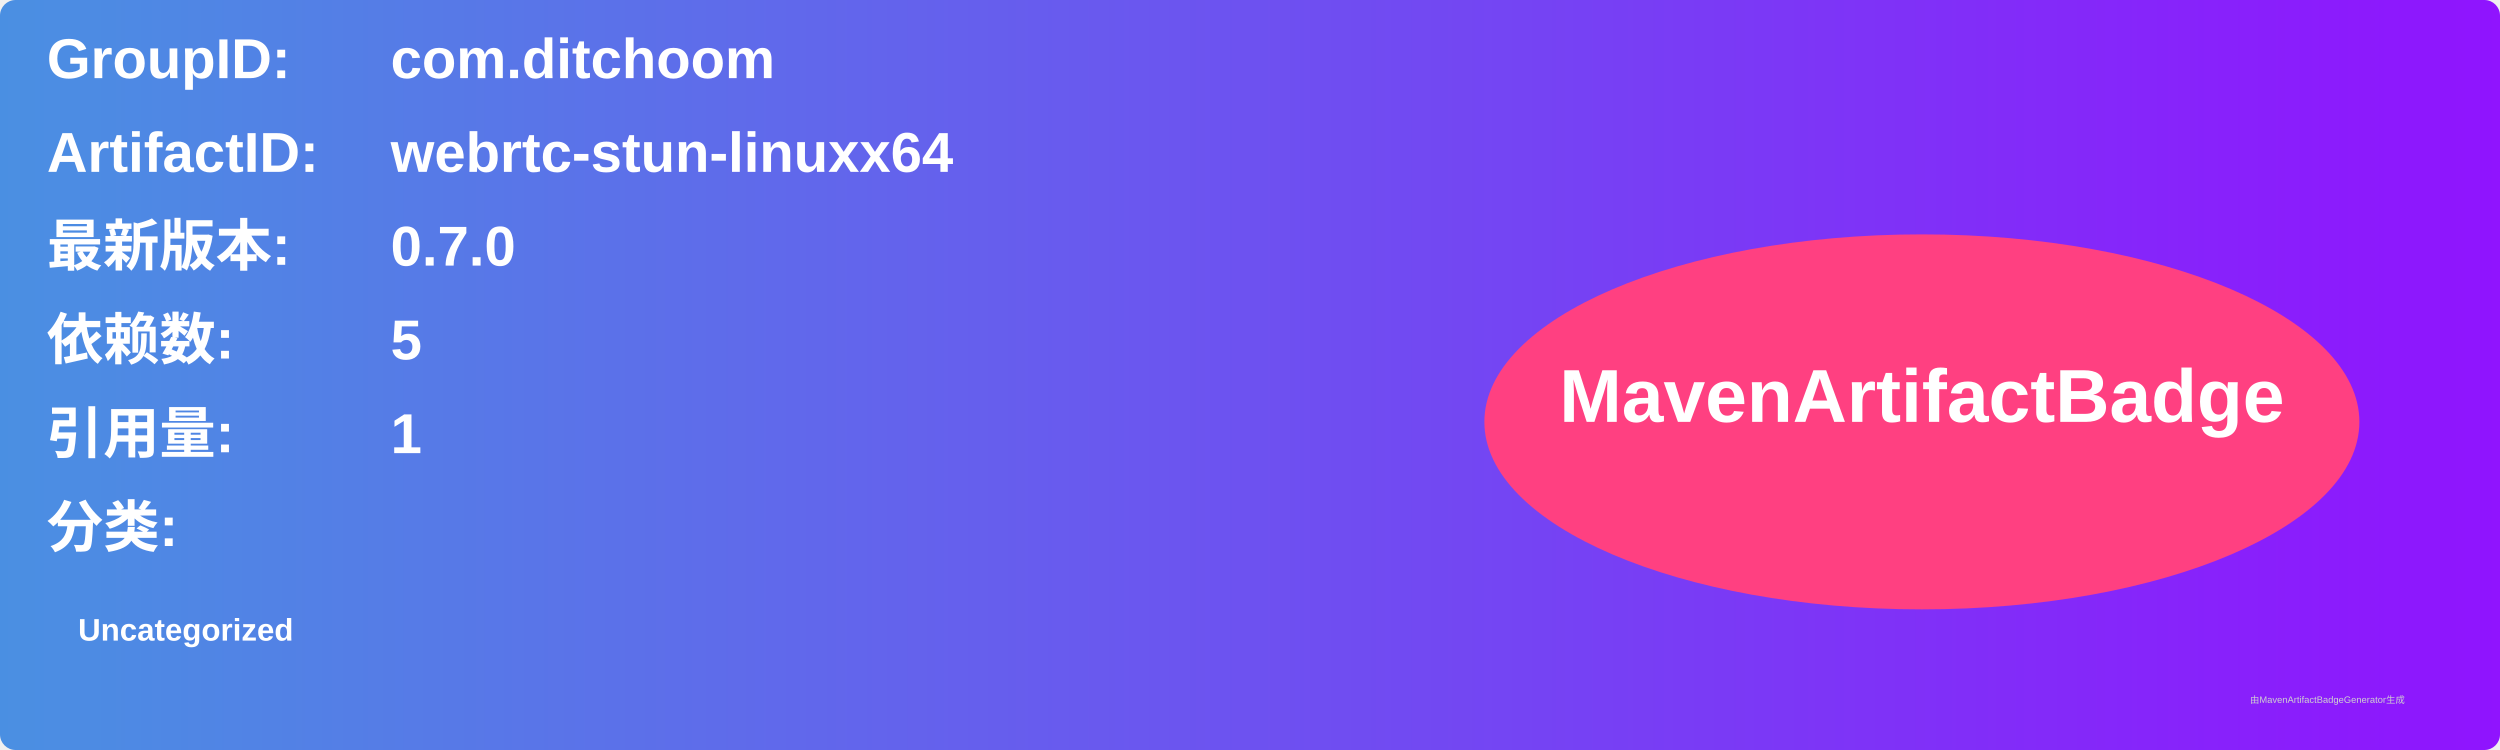
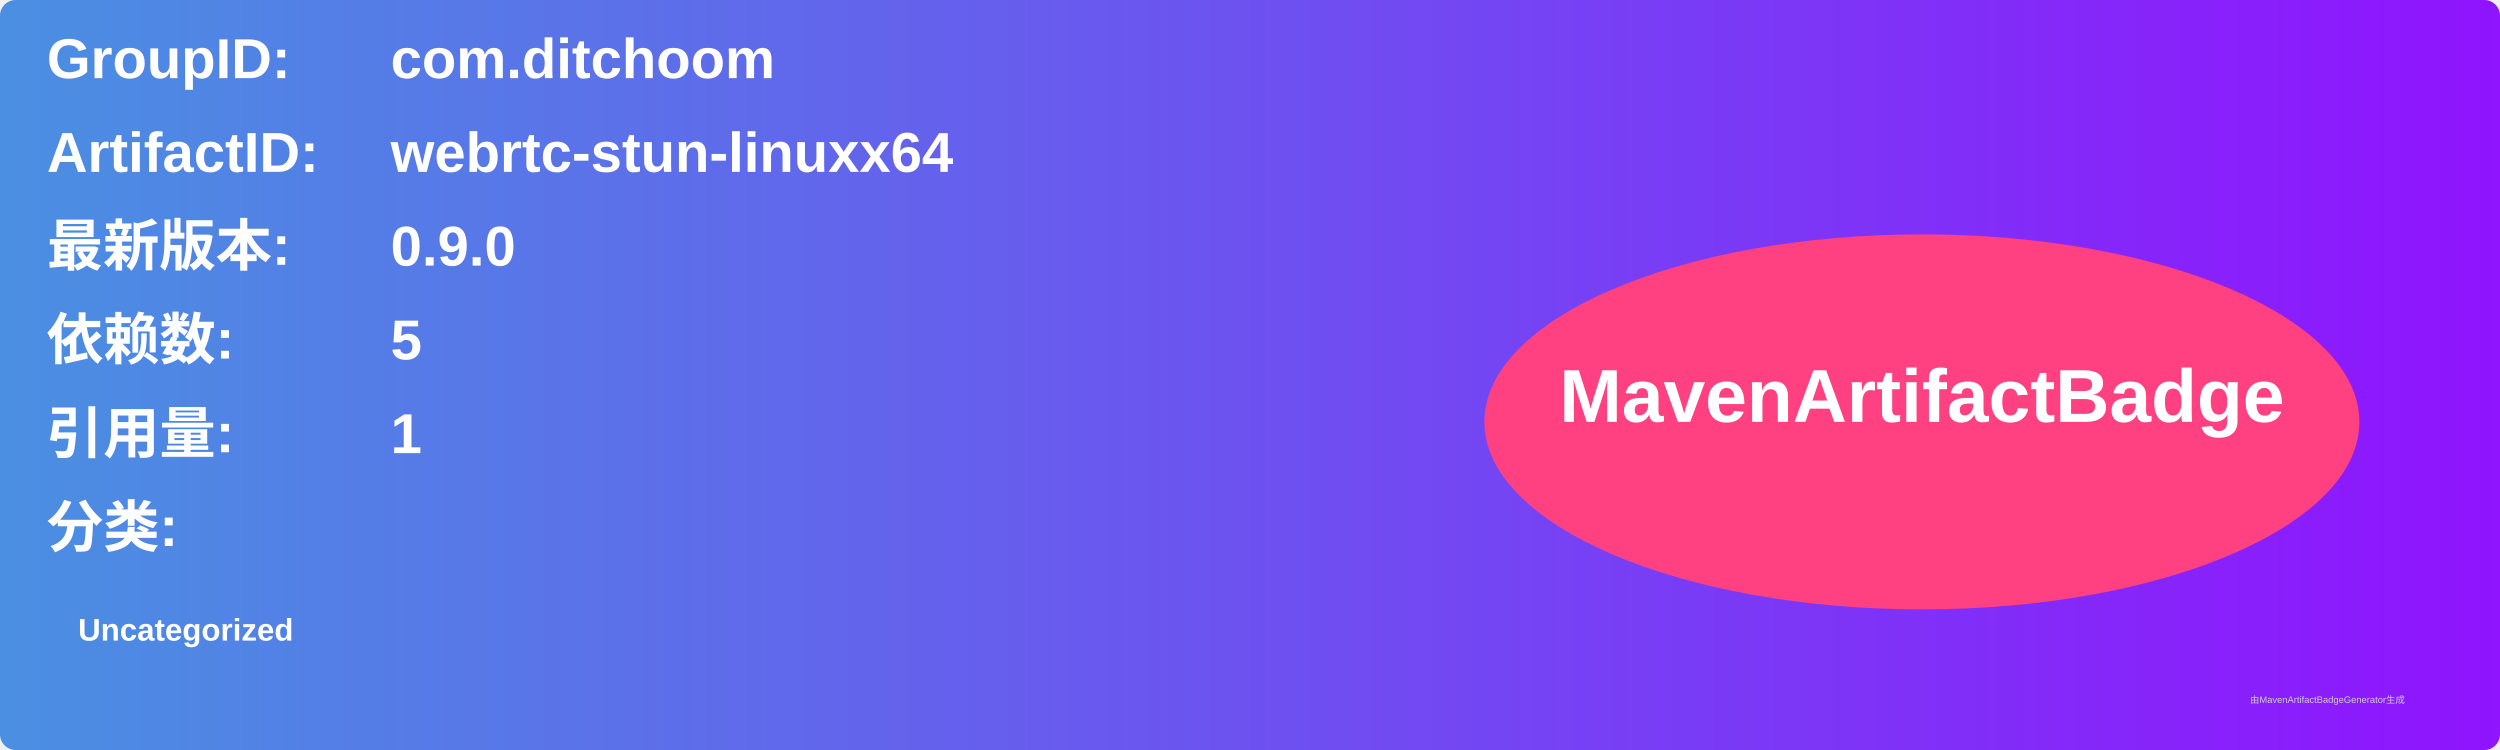
<svg xmlns="http://www.w3.org/2000/svg" width="800" height="240" viewBox="0 0 800 240">
  <linearGradient id="grad" x1="0%" y1="0%" x2="100%" y2="0%">
    <stop offset="0%" stop-color="#4a90e2" />
    <stop offset="100%" stop-color="#9013fe" />
  </linearGradient>
  <rect width="100%" height="100%" rx="5" ry="5" fill="url(#grad)" />
  <g transform="translate(15, 15)">
    <text x="0" y="10" font-family="Arial" font-size="18" fill="white" font-weight="bold" width="260">GroupID:</text>
    <text x="110" y="10" font-family="Arial" font-size="18" fill="white" font-weight="bold" width="460">com.ditchoom</text>
    <text x="0" y="40" font-family="Arial" font-size="18" fill="white" font-weight="bold" width="260">ArtifactID:</text>
    <text x="110" y="40" font-family="Arial" font-size="18" fill="white" font-weight="bold" width="460">webrtc-stun-linuxx64</text>
    <text x="0" y="70" font-family="Arial" font-size="18" fill="white" font-weight="bold">最新版本:</text>
    <text x="110" y="70" font-family="Arial" font-size="18" fill="white" font-weight="bold">
-       <tspan font-weight="bold">0.7.0</tspan>
+       <tspan font-weight="bold">0.9.0</tspan>
    </text>
    <text x="0" y="100" font-family="Arial" font-size="18" fill="white" font-weight="bold">依赖数: </text>
    <text x="110" y="100" font-family="Arial" font-size="18" fill="white">
      <tspan font-weight="bold">5</tspan>
    </text>
    <text x="0" y="130" font-family="Arial" font-size="18" fill="white" font-weight="bold">引用量: </text>
    <text x="110" y="130" font-family="Arial" font-size="18" fill="white">
      <tspan font-weight="bold">1</tspan>
    </text>
    <text x="0" y="160" font-family="Arial" font-size="18" fill="white" font-weight="bold">分类:</text>
    <text x="10" y="190" font-family="Arial" font-size="10" fill="white">
      <tspan font-weight="bold">Uncategorized</tspan>
    </text>
    <ellipse cx="600" cy="120" rx="140" ry="60" fill="#ff4081" />
    <text x="600" y="120" text-anchor="middle" font-family="Arial" font-size="24" fill="white" font-weight="bold">MavenArtifactBadge</text>
  </g>
  <text x="720" y="225" font-family="Arial" font-size="3" fill="#d0d0d0">由MavenArtifactBadgeGenerator生成</text>
</svg>
